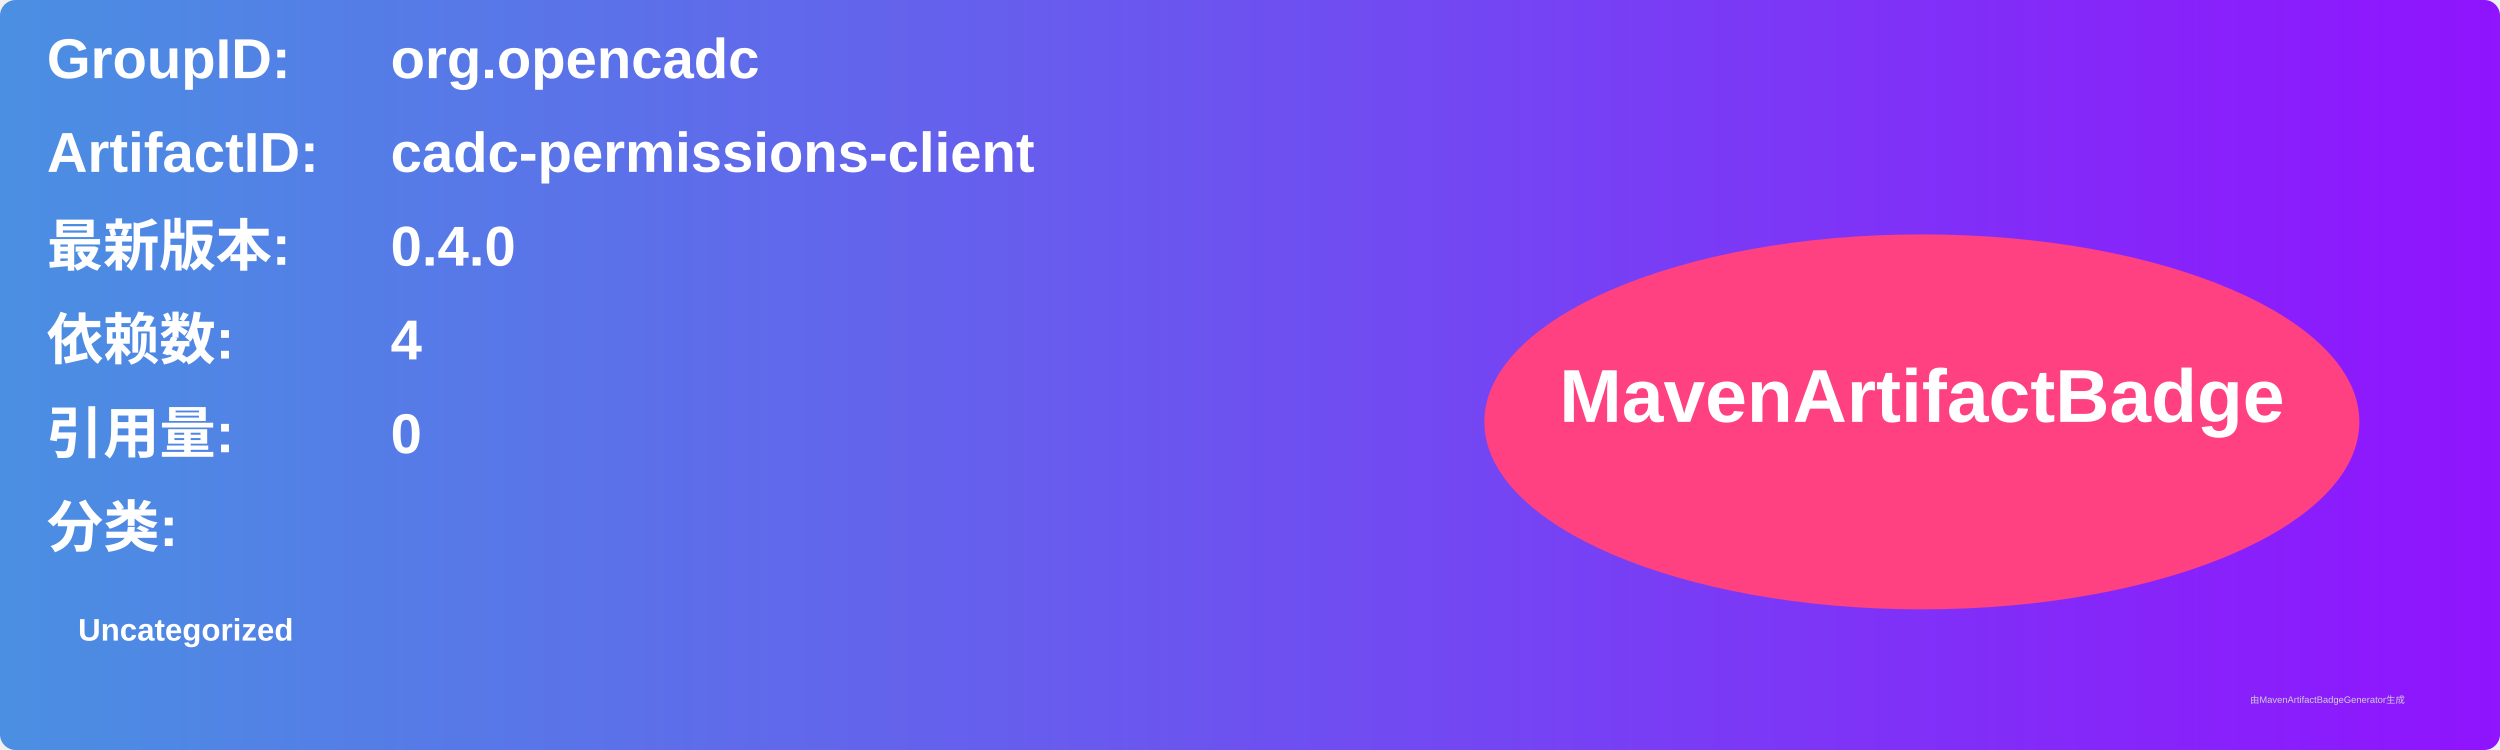
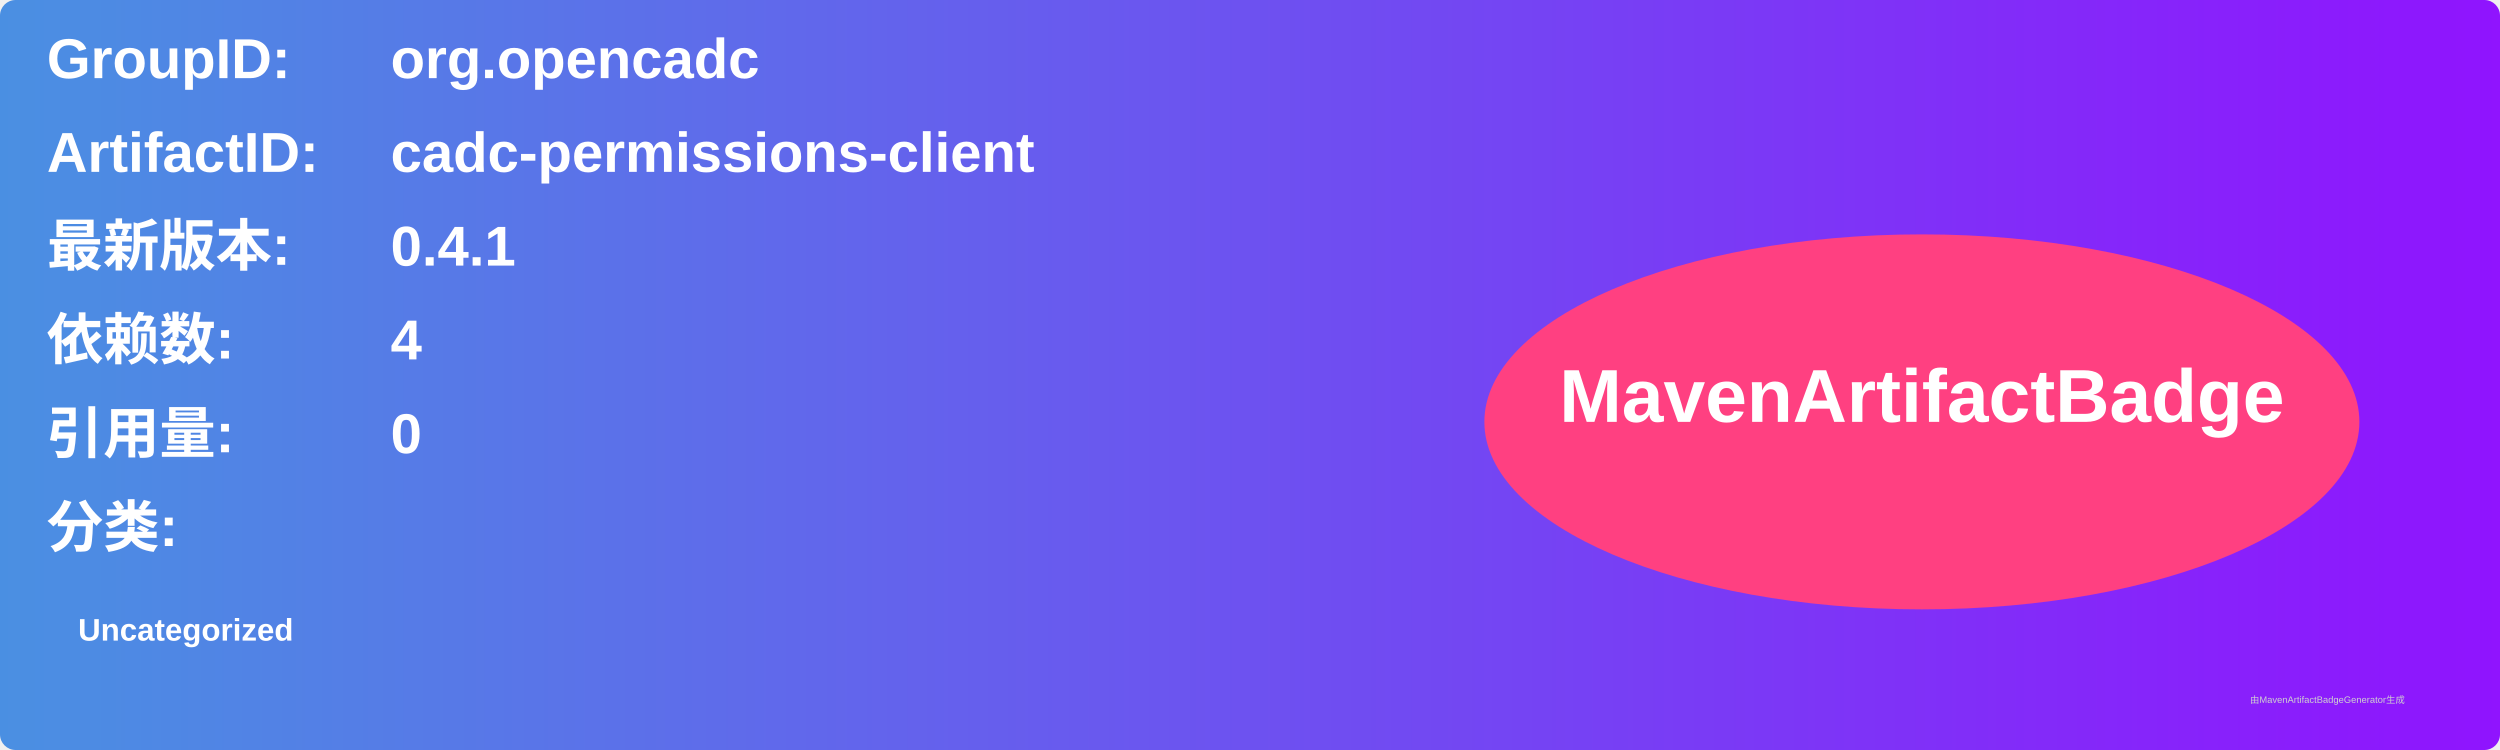
<svg xmlns="http://www.w3.org/2000/svg" width="800" height="240" viewBox="0 0 800 240">
  <linearGradient id="grad" x1="0%" y1="0%" x2="100%" y2="0%">
    <stop offset="0%" stop-color="#4a90e2" />
    <stop offset="100%" stop-color="#9013fe" />
  </linearGradient>
  <rect width="100%" height="100%" rx="5" ry="5" fill="url(#grad)" />
  <g transform="translate(15, 15)">
    <text x="0" y="10" font-family="Arial" font-size="18" fill="white" font-weight="bold" width="260">GroupID:</text>
    <text x="110" y="10" font-family="Arial" font-size="18" fill="white" font-weight="bold" width="460">org.opencadc</text>
    <text x="0" y="40" font-family="Arial" font-size="18" fill="white" font-weight="bold" width="260">ArtifactID:</text>
    <text x="110" y="40" font-family="Arial" font-size="18" fill="white" font-weight="bold" width="460">cadc-permissions-client</text>
    <text x="0" y="70" font-family="Arial" font-size="18" fill="white" font-weight="bold">最新版本:</text>
    <text x="110" y="70" font-family="Arial" font-size="18" fill="white" font-weight="bold">
-       <tspan font-weight="bold">0.4.0</tspan>
+       <tspan font-weight="bold">0.4.1</tspan>
    </text>
    <text x="0" y="100" font-family="Arial" font-size="18" fill="white" font-weight="bold">依赖数: </text>
    <text x="110" y="100" font-family="Arial" font-size="18" fill="white">
      <tspan font-weight="bold">4</tspan>
    </text>
    <text x="0" y="130" font-family="Arial" font-size="18" fill="white" font-weight="bold">引用量: </text>
    <text x="110" y="130" font-family="Arial" font-size="18" fill="white">
      <tspan font-weight="bold">0</tspan>
    </text>
    <text x="0" y="160" font-family="Arial" font-size="18" fill="white" font-weight="bold">分类:</text>
    <text x="10" y="190" font-family="Arial" font-size="10" fill="white">
      <tspan font-weight="bold">Uncategorized</tspan>
    </text>
    <ellipse cx="600" cy="120" rx="140" ry="60" fill="#ff4081" />
    <text x="600" y="120" text-anchor="middle" font-family="Arial" font-size="24" fill="white" font-weight="bold">MavenArtifactBadge</text>
  </g>
  <text x="720" y="225" font-family="Arial" font-size="3" fill="#d0d0d0">由MavenArtifactBadgeGenerator生成</text>
</svg>
